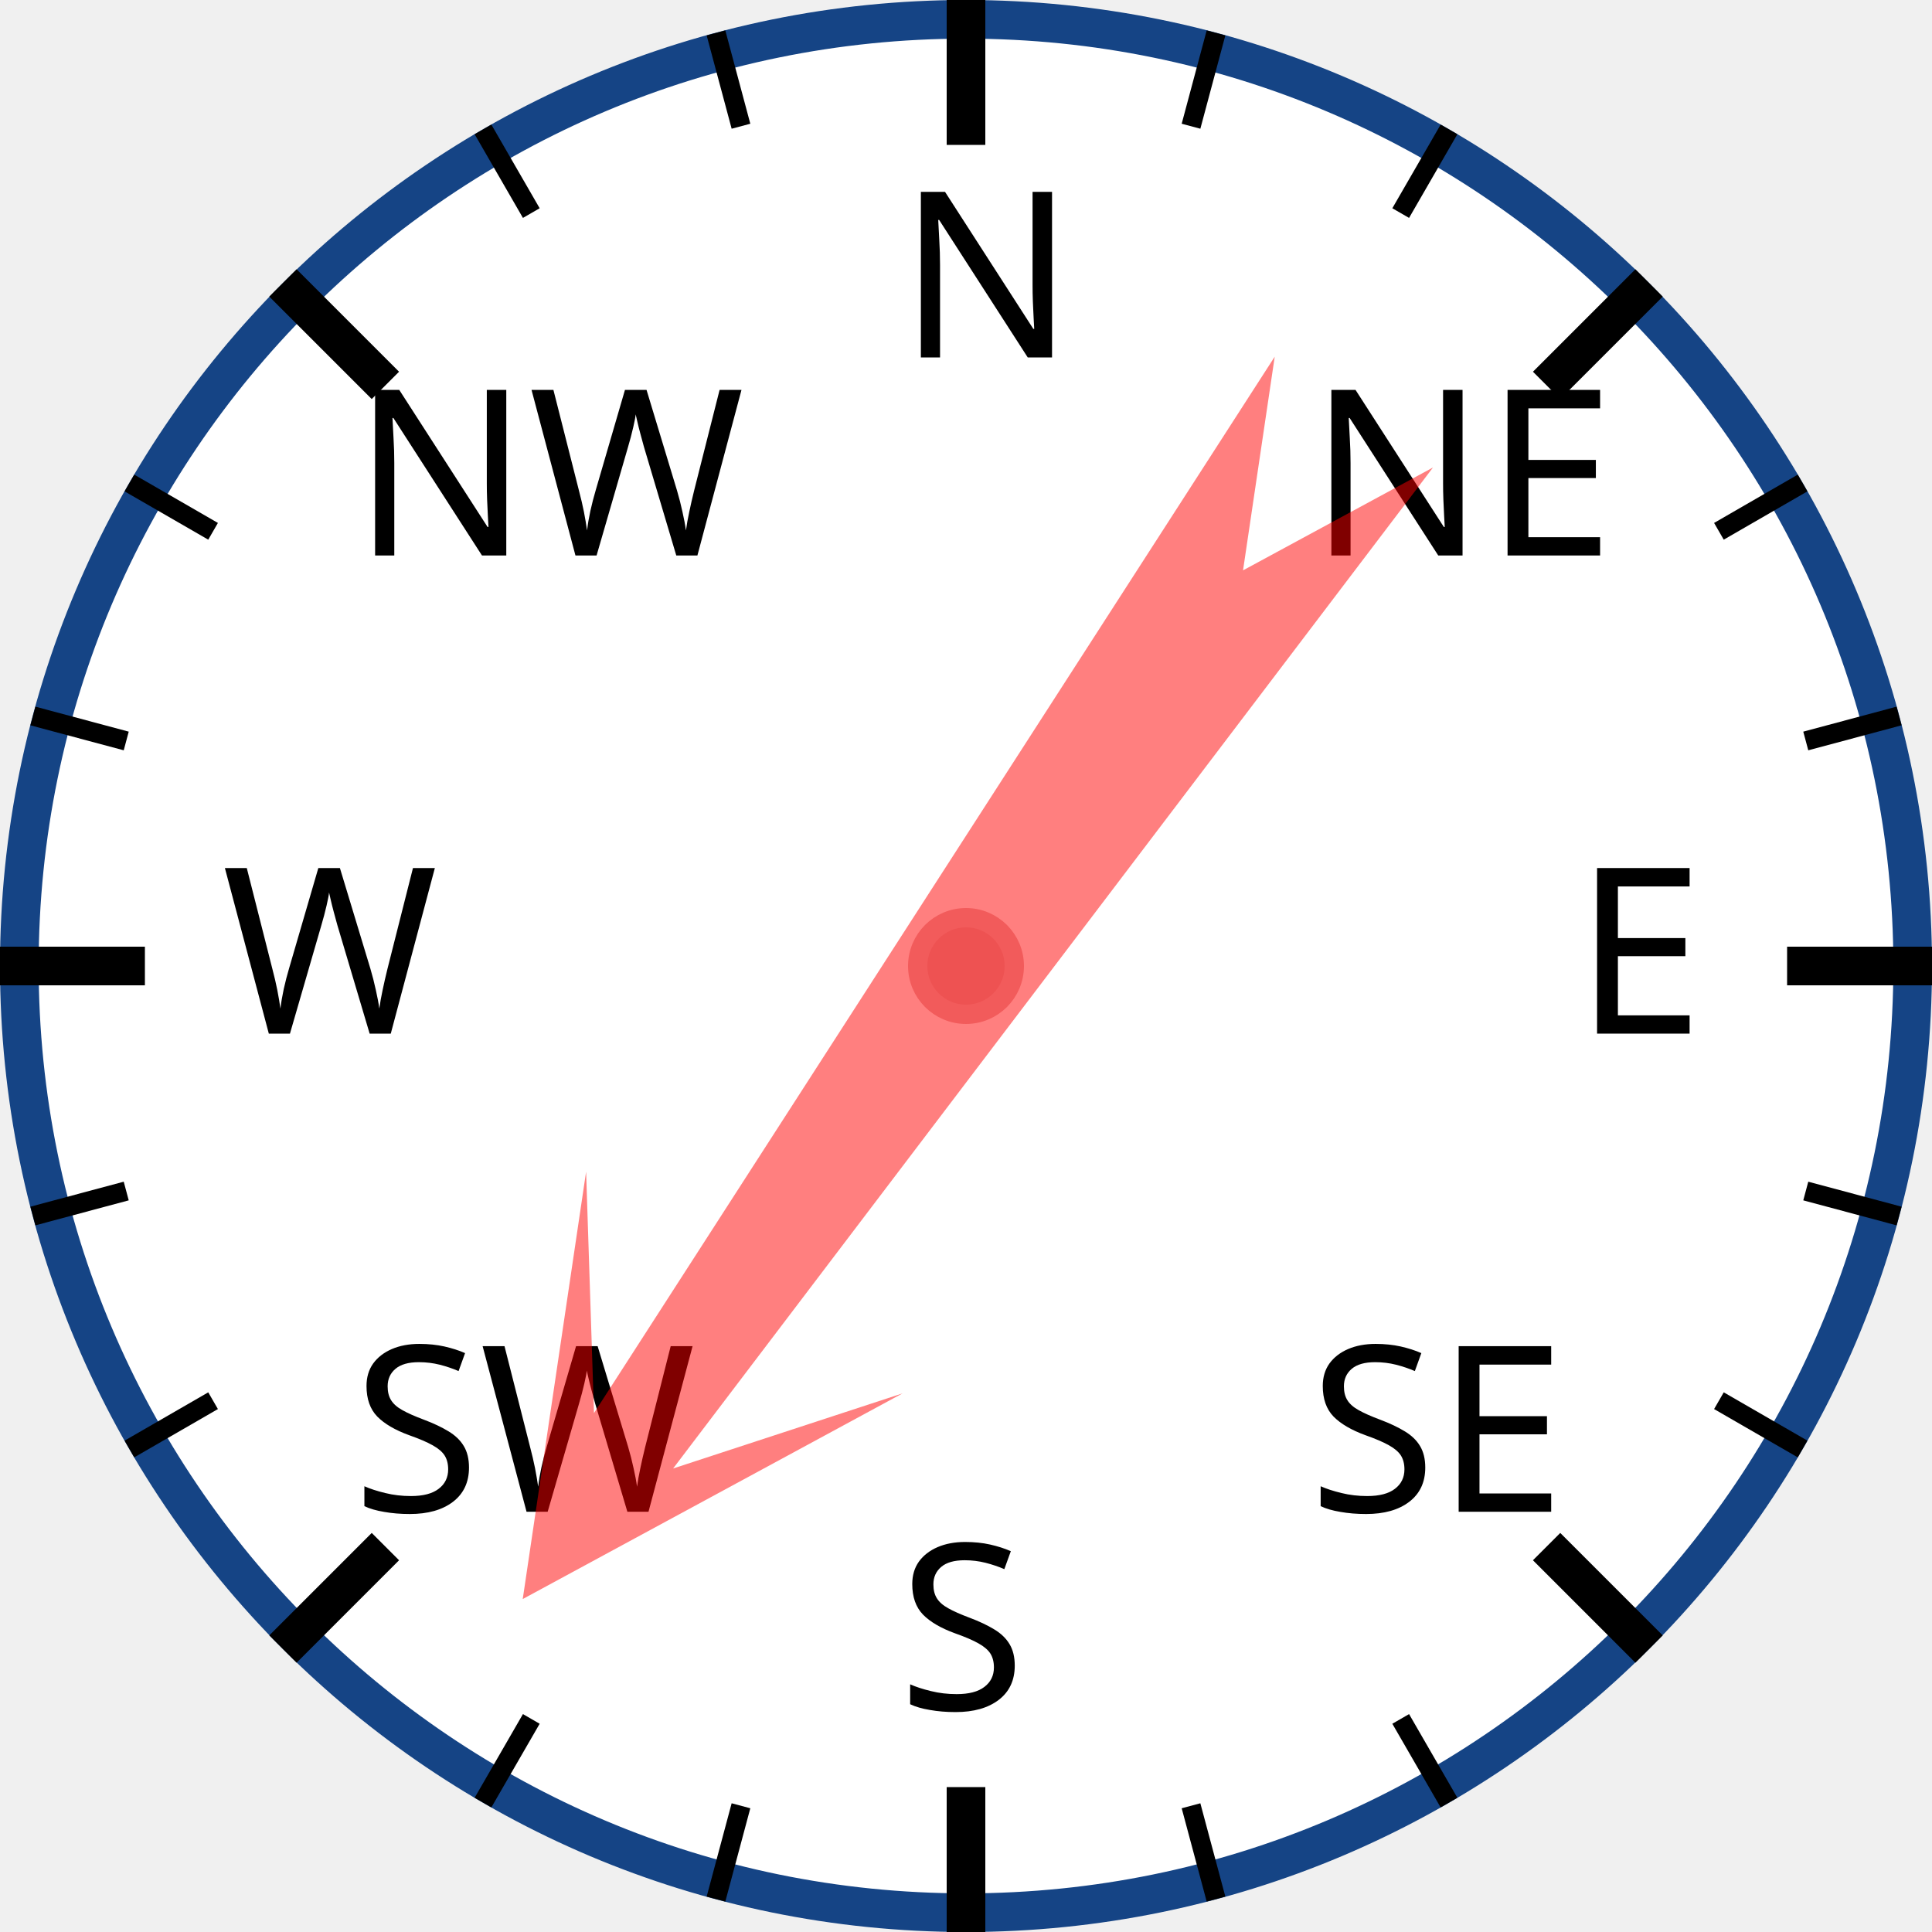
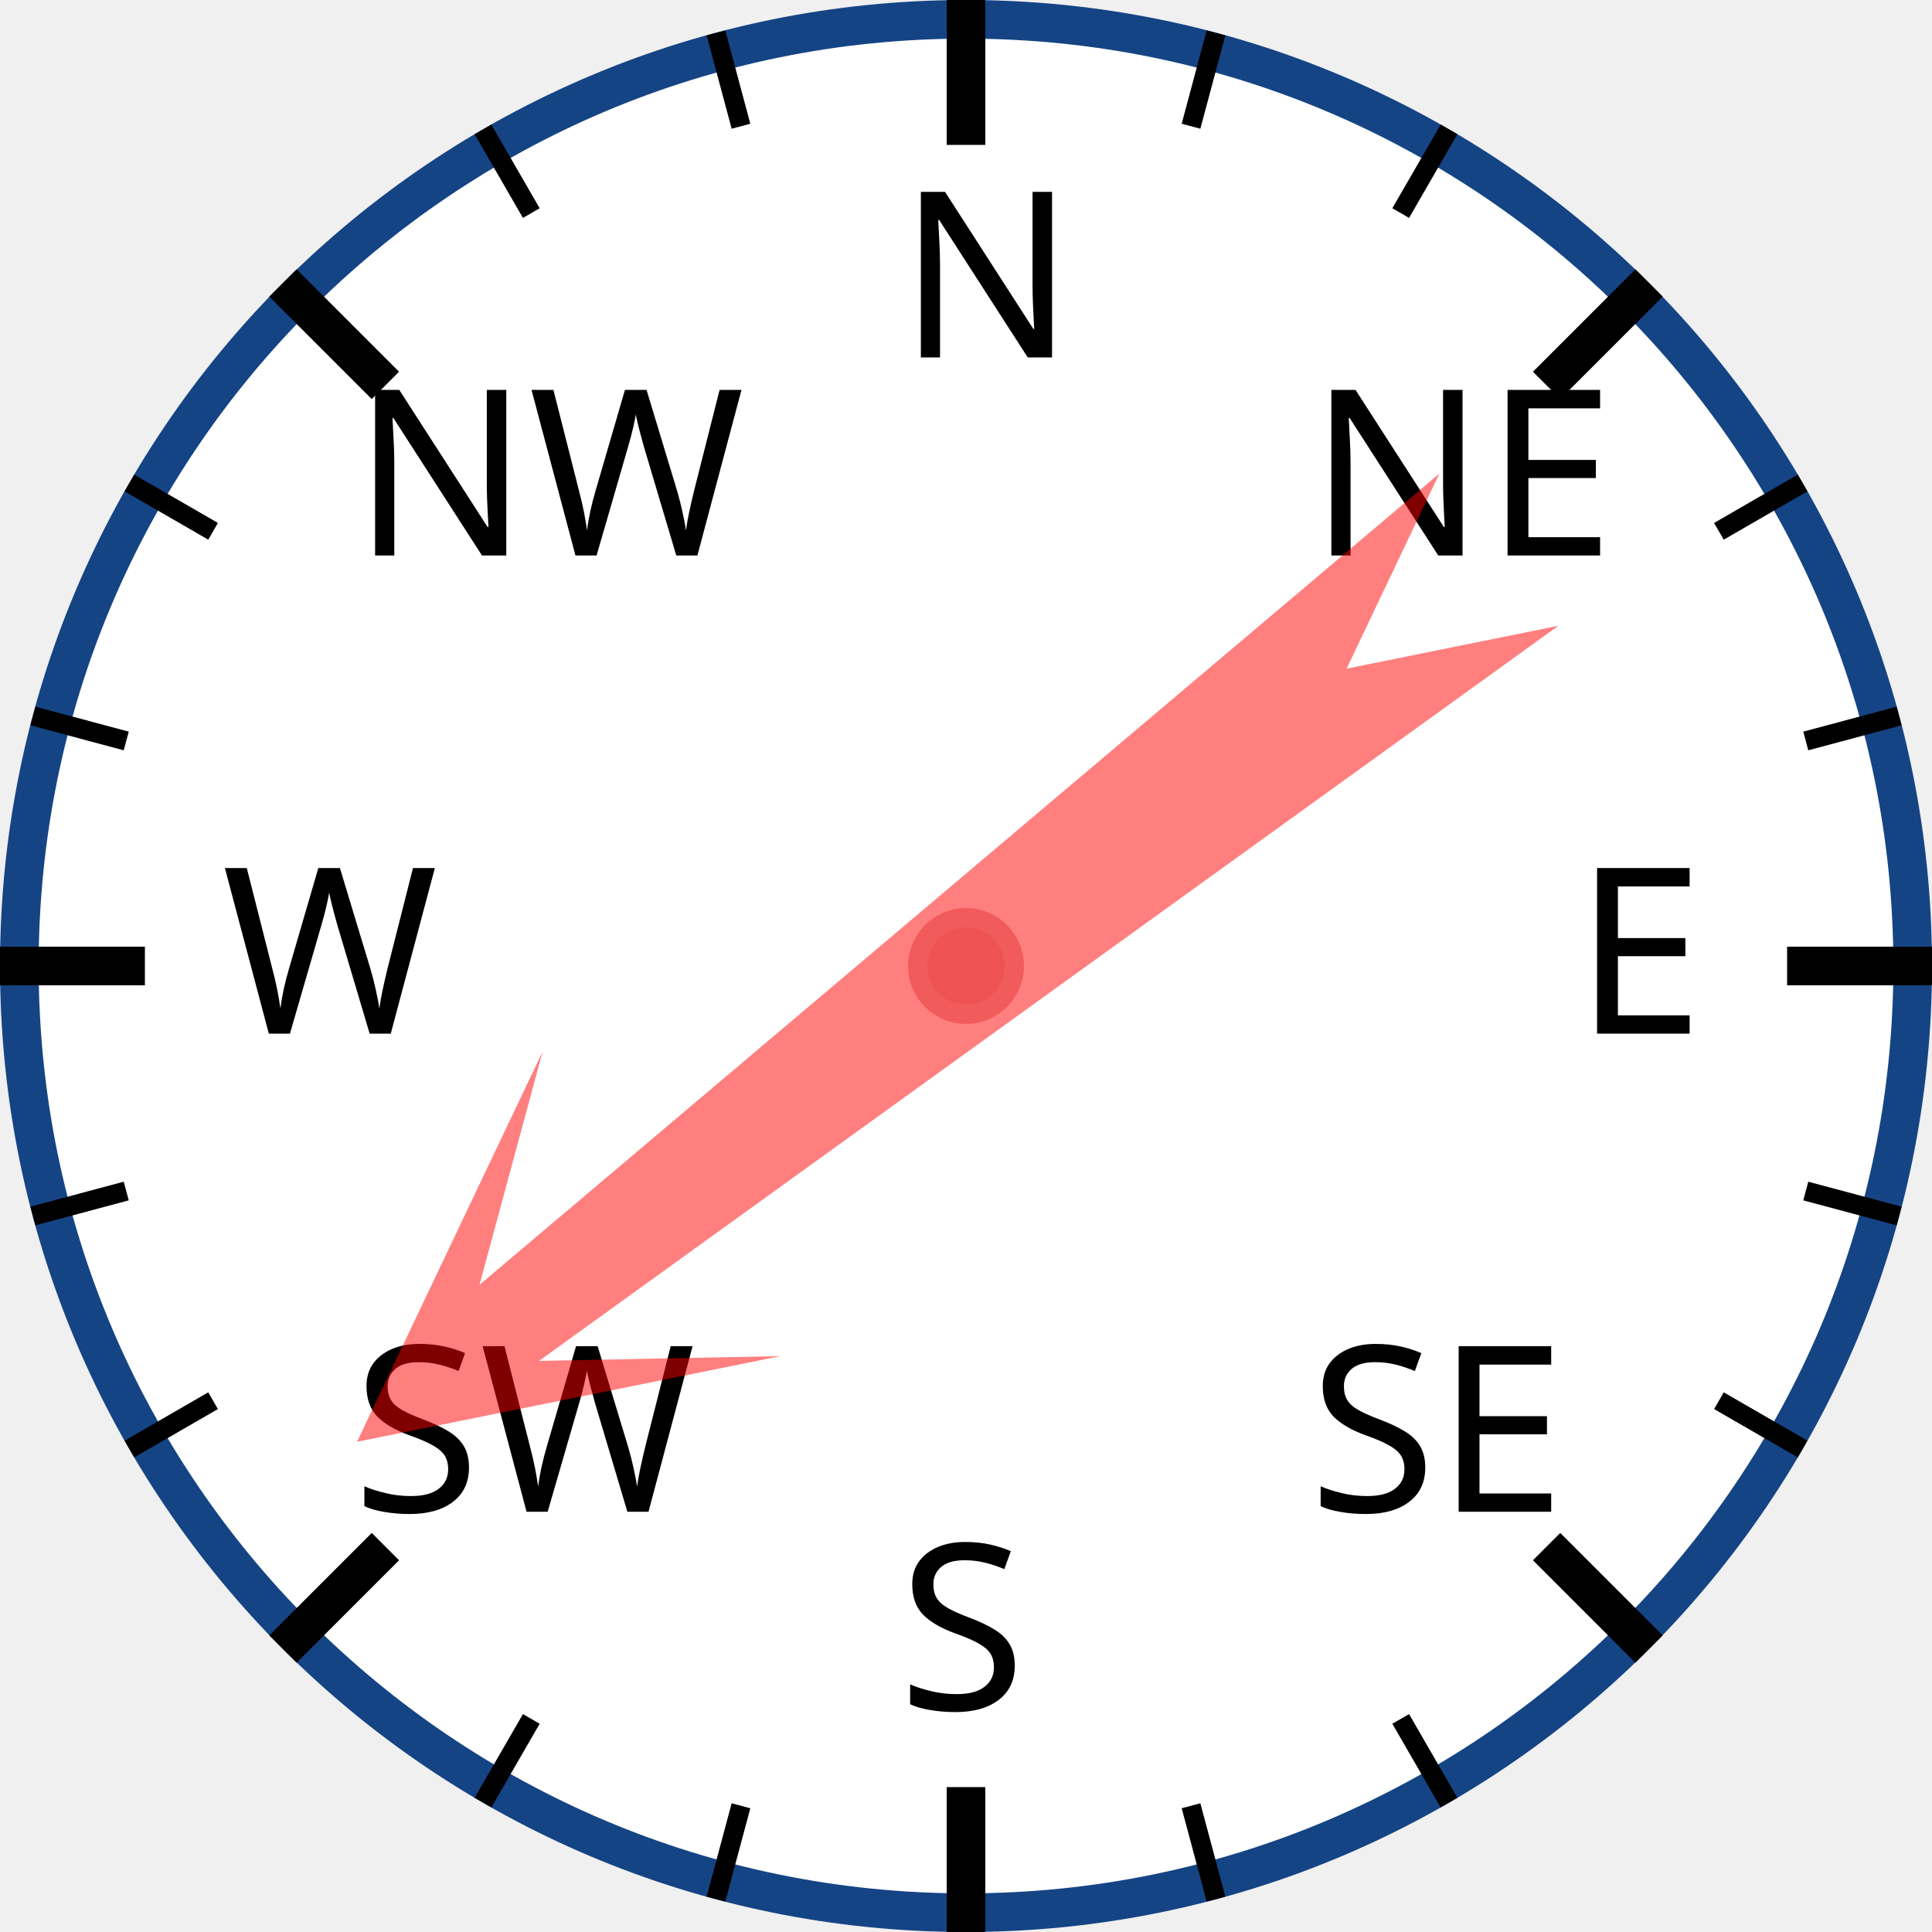
<svg xmlns="http://www.w3.org/2000/svg" width="120px" height="120px" viewBox="0 0 200 200">
  <circle cx="100" cy="100" r="98" style="fill: white; stroke: #154485; stroke-width: 4;" />
  <text x="93.0" y="37.0" style="font-family: sans-serif; font-size: 18pt;">N</text>
  <line x1="100.0" y1="0.0" x2="100.0" y2="15.0" style="stroke: black; stroke-width: 4;" />
  <line x1="74.118" y1="3.407" x2="76.706" y2="13.067" style="stroke: black; stroke-width: 2;" />
  <line x1="50" y1="13.397" x2="55" y2="22.058" style="stroke: black; stroke-width: 2;" />
  <text x="36.503" y="57.503" style="font-family: sans-serif; font-size: 18pt;">NW</text>
  <line x1="29.289" y1="29.289" x2="39.896" y2="39.896" style="stroke: black; stroke-width: 4;" />
  <line x1="13.397" y1="50" x2="22.058" y2="55" style="stroke: black; stroke-width: 2;" />
  <line x1="3.407" y1="74.118" x2="13.067" y2="76.706" style="stroke: black; stroke-width: 2;" />
  <text x="23.0" y="107.0" style="font-family: sans-serif; font-size: 18pt;">W</text>
  <line x1="0.0" y1="100.0" x2="15.0" y2="100.0" style="stroke: black; stroke-width: 4;" />
  <line x1="3.407" y1="125.882" x2="13.067" y2="123.294" style="stroke: black; stroke-width: 2;" />
  <line x1="13.397" y1="150" x2="22.058" y2="145" style="stroke: black; stroke-width: 2;" />
  <text x="36.503" y="156.497" style="font-family: sans-serif; font-size: 18pt;">SW</text>
  <line x1="29.289" y1="170.711" x2="39.896" y2="160.104" style="stroke: black; stroke-width: 4;" />
  <line x1="50" y1="186.603" x2="55" y2="177.942" style="stroke: black; stroke-width: 2;" />
  <line x1="74.118" y1="196.593" x2="76.706" y2="186.933" style="stroke: black; stroke-width: 2;" />
  <text x="93" y="177.0" style="font-family: sans-serif; font-size: 18pt;">S</text>
  <line x1="100" y1="200.0" x2="100" y2="185.0" style="stroke: black; stroke-width: 4;" />
  <line x1="125.882" y1="196.593" x2="123.294" y2="186.933" style="stroke: black; stroke-width: 2;" />
  <line x1="150.0" y1="186.603" x2="145.0" y2="177.942" style="stroke: black; stroke-width: 2;" />
  <text x="135.497" y="156.497" style="font-family: sans-serif; font-size: 18pt;">SE</text>
  <line x1="170.711" y1="170.711" x2="160.104" y2="160.104" style="stroke: black; stroke-width: 4;" />
  <line x1="186.603" y1="150" x2="177.942" y2="145" style="stroke: black; stroke-width: 2;" />
  <line x1="196.593" y1="125.882" x2="186.933" y2="123.294" style="stroke: black; stroke-width: 2;" />
  <text x="163.0" y="107" style="font-family: sans-serif; font-size: 18pt;">E</text>
  <line x1="200.0" y1="100" x2="185.0" y2="100" style="stroke: black; stroke-width: 4;" />
  <line x1="196.593" y1="74.118" x2="186.933" y2="76.706" style="stroke: black; stroke-width: 2;" />
  <line x1="186.603" y1="50" x2="177.942" y2="55" style="stroke: black; stroke-width: 2;" />
  <text x="135.497" y="57.503" style="font-family: sans-serif; font-size: 18pt;">NE</text>
  <line x1="170.711" y1="29.289" x2="160.104" y2="39.896" style="stroke: black; stroke-width: 4;" />
  <line x1="150" y1="13.397" x2="145" y2="22.058" style="stroke: black; stroke-width: 2;" />
  <line x1="125.882" y1="3.407" x2="123.294" y2="13.067" style="stroke: black; stroke-width: 2;" />
-   <polygon points="100 20 120 60 105 40 110 170 100 150 90 170 95 40 80 60" style="fill: red; fill-opacity: 0.5;" transform="rotate(215,100,100)" />
+   <polygon points="100 20 120 60 105 40 110 170 100 150 90 170 95 40 80 60" style="fill: red; fill-opacity: 0.5;" transform="rotate(232,100,100)" />
  <circle cx="100" cy="100" r="5" style="fill: #EE5252; stroke: #F25B5B; stroke-width: 2;" />
</svg>
